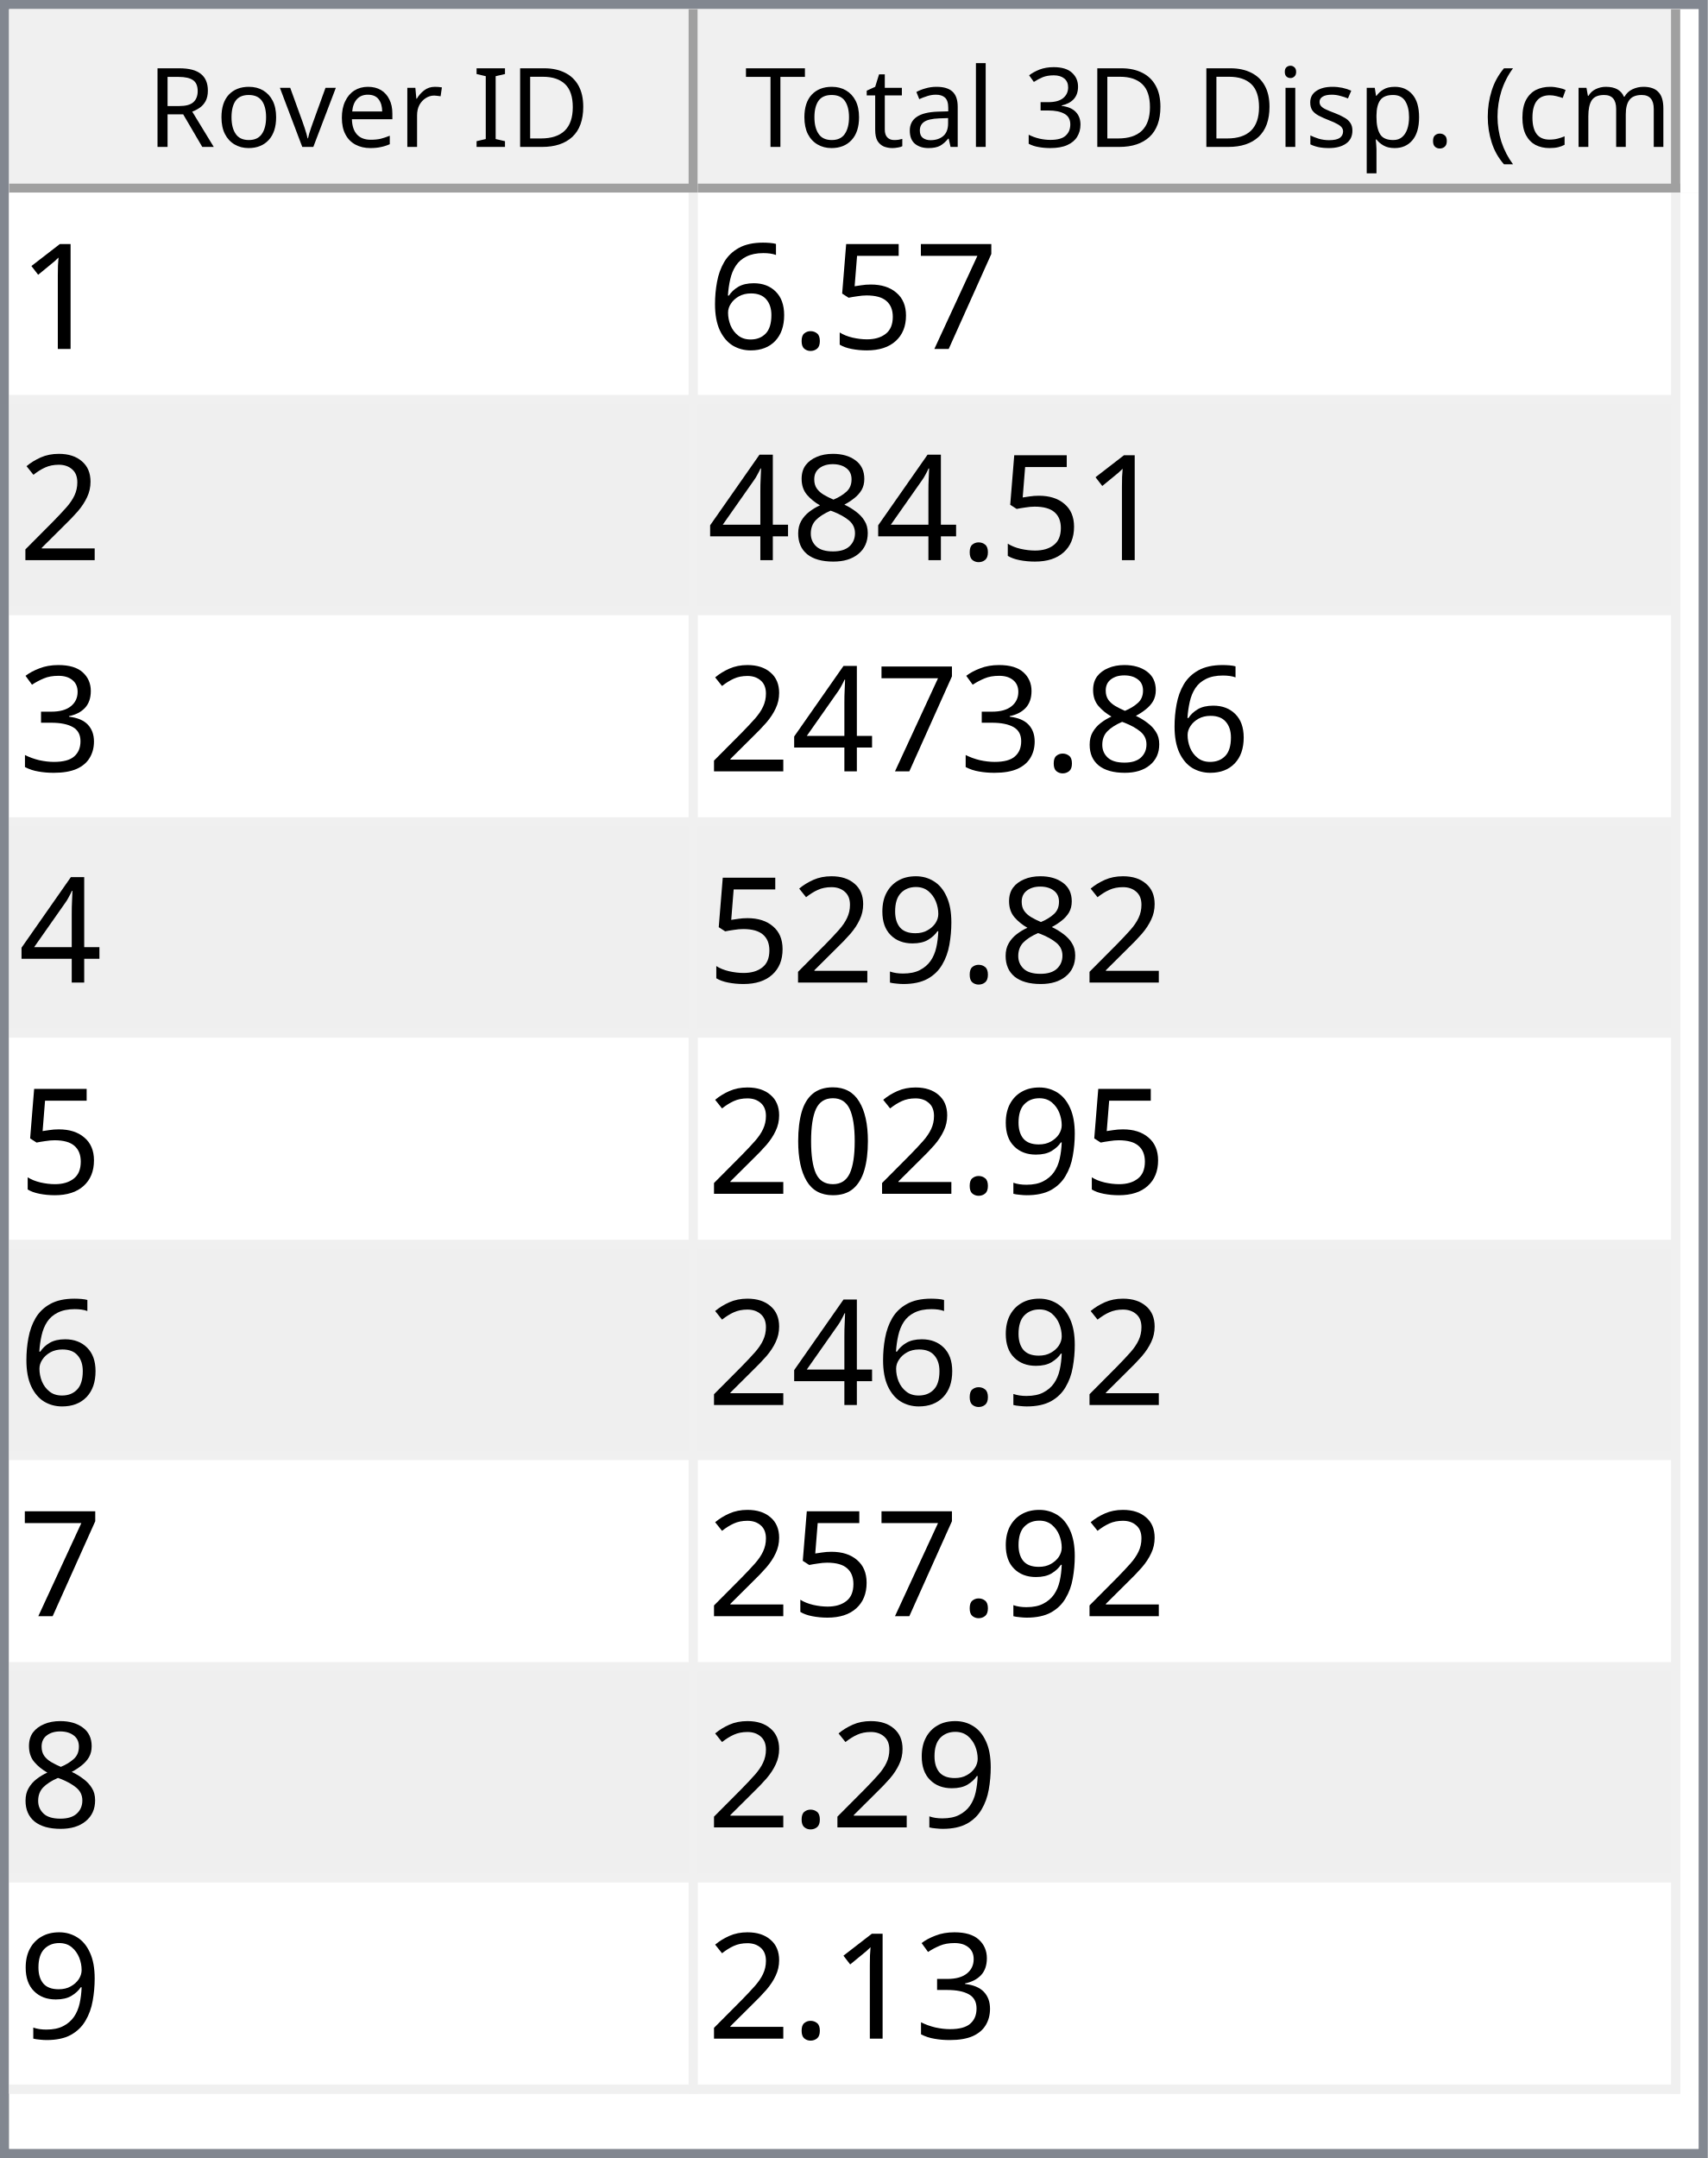
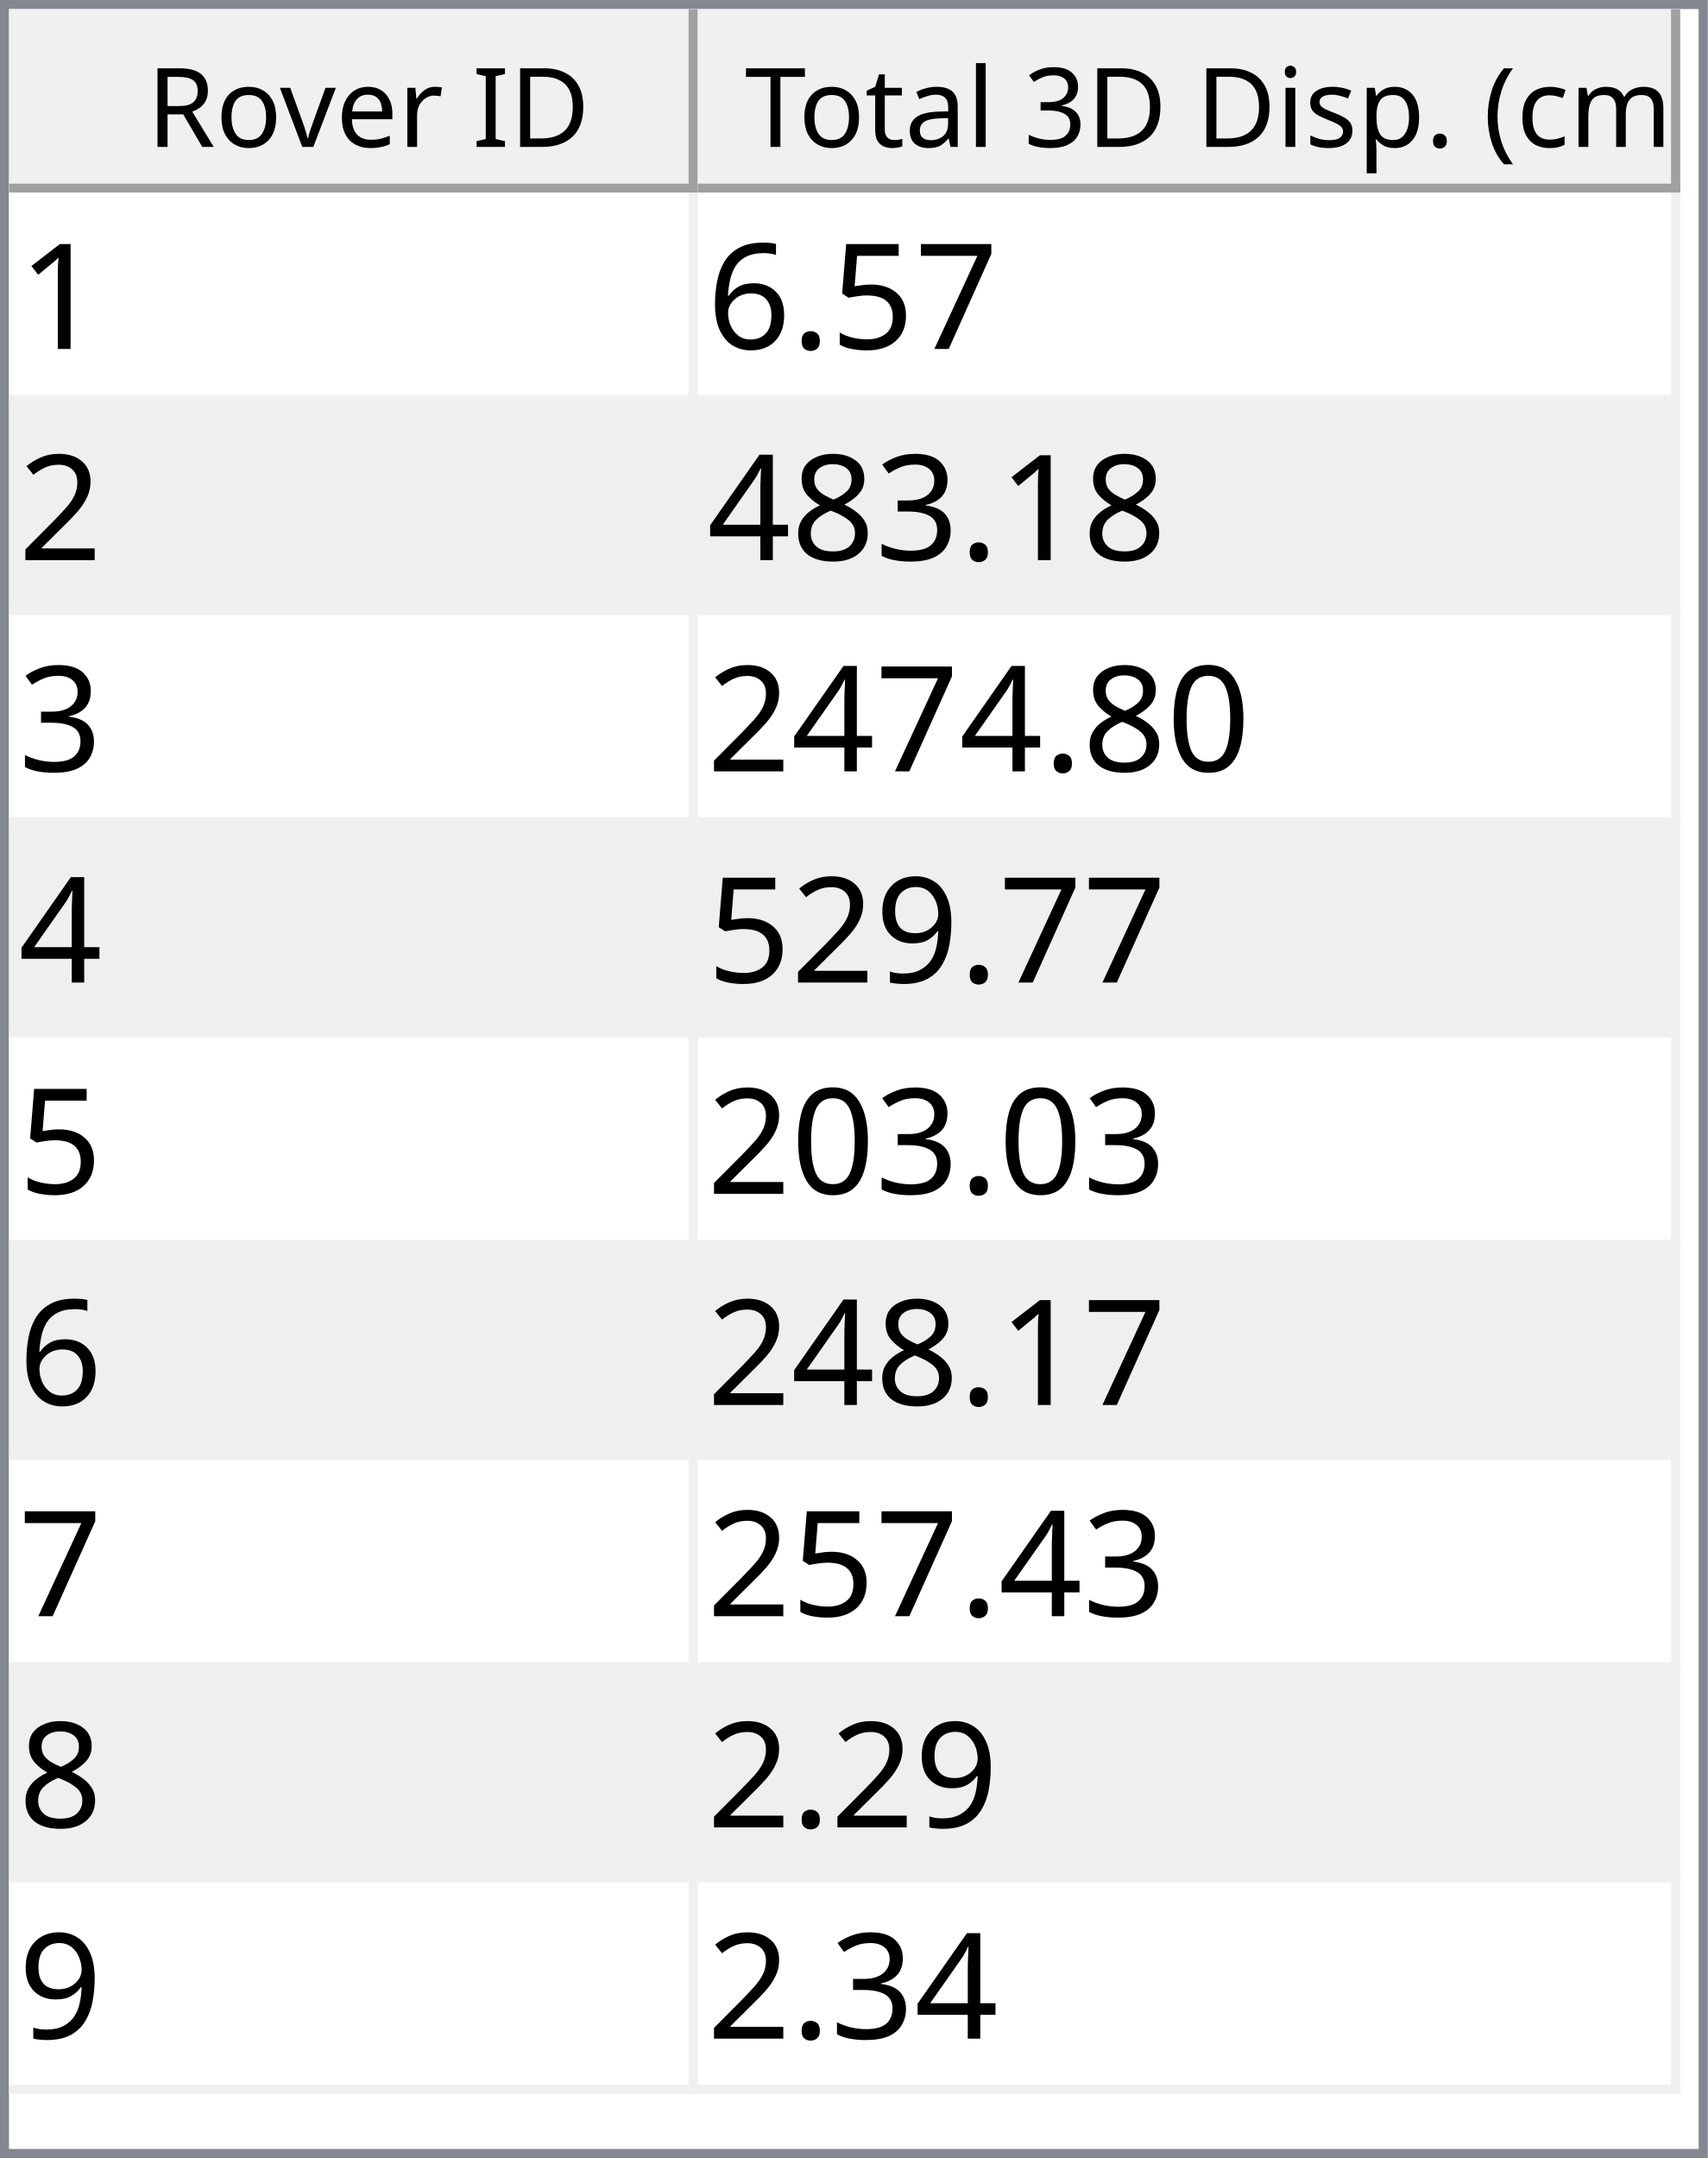
<svg xmlns="http://www.w3.org/2000/svg" style="fill-opacity:1; color-rendering:auto; color-interpolation:auto; text-rendering:auto; stroke:black; stroke-linecap:square; stroke-miterlimit:10; shape-rendering:auto; stroke-opacity:1; fill:black; stroke-dasharray:none; font-weight:normal; stroke-width:1; font-family:'Dialog'; font-style:normal; stroke-linejoin:miter; font-size:12px; stroke-dashoffset:0; image-rendering:auto;" width="186" height="235">
  <defs id="genericDefs" />
  <g>
    <defs id="defs1">
      <clipPath clipPathUnits="userSpaceOnUse" id="clipPath1">
        <path d="M0 0 L186 0 L186 235 L0 235 L0 0 Z" />
      </clipPath>
      <clipPath clipPathUnits="userSpaceOnUse" id="clipPath2">
        <path d="M0 0 L0 235 L186 235 L186 0 Z" />
      </clipPath>
      <clipPath clipPathUnits="userSpaceOnUse" id="clipPath3">
        <path d="M0 0 L0 20 L184 20 L184 0 Z" />
      </clipPath>
      <clipPath clipPathUnits="userSpaceOnUse" id="clipPath4">
        <path d="M0 0 L0 20 L75 20 L75 0 Z" />
      </clipPath>
      <clipPath clipPathUnits="userSpaceOnUse" id="clipPath5">
        <path d="M1 1 L1 19 L74 19 L74 1 Z" />
      </clipPath>
      <clipPath clipPathUnits="userSpaceOnUse" id="clipPath6">
        <path d="M0 0 L0 18 L73 18 L73 0 Z" />
      </clipPath>
      <clipPath clipPathUnits="userSpaceOnUse" id="clipPath7">
        <path d="M-0.5 -0.5 L-0.5 19.5 L74.5 19.5 L74.5 -0.5 Z" />
      </clipPath>
      <clipPath clipPathUnits="userSpaceOnUse" id="clipPath8">
        <path d="M0 0 L0 20 L107 20 L107 0 Z" />
      </clipPath>
      <clipPath clipPathUnits="userSpaceOnUse" id="clipPath9">
        <path d="M1 1 L1 19 L106 19 L106 1 Z" />
      </clipPath>
      <clipPath clipPathUnits="userSpaceOnUse" id="clipPath10">
        <path d="M0 0 L0 18 L105 18 L105 0 Z" />
      </clipPath>
      <clipPath clipPathUnits="userSpaceOnUse" id="clipPath11">
        <path d="M-0.5 -0.5 L-0.5 19.5 L106.5 19.5 L106.5 -0.5 Z" />
      </clipPath>
      <clipPath clipPathUnits="userSpaceOnUse" id="clipPath12">
        <path d="M0 0 L0 213 L184 213 L184 0 Z" />
      </clipPath>
      <clipPath clipPathUnits="userSpaceOnUse" id="clipPath13">
        <path d="M0 0 L0 207 L182 207 L182 0 Z" />
      </clipPath>
      <clipPath clipPathUnits="userSpaceOnUse" id="clipPath14">
        <path d="M-0.5 -0.5 L-0.5 206.5 L181.5 206.5 L181.5 -0.5 Z" />
      </clipPath>
      <clipPath clipPathUnits="userSpaceOnUse" id="clipPath15">
        <path d="M0 0 L0 22 L74 22 L74 0 Z" />
      </clipPath>
      <clipPath clipPathUnits="userSpaceOnUse" id="clipPath16">
        <path d="M0 0 L0 22 L106 22 L106 0 Z" />
      </clipPath>
      <font horiz-adv-x="64.551" id="font1">
        <font-face ascent="107.91" descent="25.098" units-per-em="100" style="font-style:normal; font-family:Segoe UI; font-weight:normal;" />
        <missing-glyph horiz-adv-x="64.551" d="M8.109 0 L8.109 68.266 L56.453 68.266 L56.453 0 L8.109 0 ZM15.328 7.234 L49.219 7.234 L49.219 61.031 L15.328 61.031 L15.328 7.234 Z" />
        <glyph unicode="D" horiz-adv-x="70.117" d="M9.188 0 L9.188 70.016 L28.516 70.016 Q65.531 70.016 65.531 35.891 Q65.531 19.672 55.25 9.836 Q44.969 0 27.734 0 L9.188 0 ZM17.391 62.594 L17.391 7.422 L27.828 7.422 Q41.609 7.422 49.273 14.797 Q56.938 22.172 56.938 35.688 Q56.938 62.594 28.328 62.594 L17.391 62.594 Z" />
        <glyph unicode="I" horiz-adv-x="26.611" d="M17.391 0 L9.188 0 L9.188 70.016 L17.391 70.016 L17.391 0 Z" />
        <glyph unicode=" " horiz-adv-x="27.393" d="" />
        <glyph unicode="r" horiz-adv-x="34.766" d="M34.188 41.891 Q32.078 43.5 28.125 43.5 Q23 43.5 19.555 38.672 Q16.109 33.844 16.109 25.484 L16.109 0 L8.109 0 L8.109 50 L16.109 50 L16.109 39.703 L16.312 39.703 Q18.016 44.969 21.531 47.922 Q25.047 50.875 29.391 50.875 Q32.516 50.875 34.188 50.203 L34.188 41.891 Z" />
        <glyph unicode="e" horiz-adv-x="52.295" d="M48.297 23 L12.984 23 Q13.188 14.656 17.484 10.109 Q21.781 5.562 29.297 5.562 Q37.75 5.562 44.828 11.141 L44.828 3.609 Q38.234 -1.172 27.391 -1.172 Q16.797 -1.172 10.742 5.641 Q4.688 12.453 4.688 24.812 Q4.688 36.469 11.305 43.82 Q17.922 51.172 27.734 51.172 Q37.547 51.172 42.922 44.828 Q48.297 38.484 48.297 27.203 L48.297 23 ZM40.094 29.781 Q40.047 36.719 36.75 40.578 Q33.453 44.438 27.594 44.438 Q21.922 44.438 17.969 40.383 Q14.016 36.328 13.094 29.781 L40.094 29.781 Z" />
        <glyph unicode="v" horiz-adv-x="47.9" d="M47.406 50 L27.484 0 L19.625 0 L0.688 50 L9.469 50 L22.172 13.672 Q23.578 9.672 23.922 6.688 L24.125 6.688 Q24.609 10.453 25.688 13.484 L38.969 50 L47.406 50 Z" />
        <glyph unicode="o" horiz-adv-x="58.594" d="M29 -1.172 Q17.922 -1.172 11.305 5.836 Q4.688 12.844 4.688 24.422 Q4.688 37.016 11.57 44.094 Q18.453 51.172 30.172 51.172 Q41.359 51.172 47.633 44.289 Q53.906 37.406 53.906 25.203 Q53.906 13.234 47.141 6.031 Q40.375 -1.172 29 -1.172 ZM29.594 44.438 Q21.875 44.438 17.383 39.188 Q12.891 33.938 12.891 24.703 Q12.891 15.828 17.43 10.695 Q21.969 5.562 29.594 5.562 Q37.359 5.562 41.531 10.594 Q45.703 15.625 45.703 24.906 Q45.703 34.281 41.531 39.359 Q37.359 44.438 29.594 44.438 Z" />
        <glyph unicode="R" horiz-adv-x="59.814" d="M59.375 0 L49.609 0 L37.891 19.625 Q36.281 22.359 34.766 24.289 Q33.25 26.219 31.664 27.438 Q30.078 28.656 28.25 29.219 Q26.422 29.781 24.125 29.781 L17.391 29.781 L17.391 0 L9.188 0 L9.188 70.016 L30.078 70.016 Q34.672 70.016 38.555 68.867 Q42.438 67.719 45.289 65.375 Q48.141 63.031 49.758 59.547 Q51.375 56.062 51.375 51.375 Q51.375 47.703 50.273 44.656 Q49.172 41.609 47.148 39.211 Q45.125 36.812 42.266 35.133 Q39.406 33.453 35.844 32.516 L35.844 32.328 Q37.594 31.547 38.891 30.547 Q40.188 29.547 41.359 28.18 Q42.531 26.812 43.68 25.078 Q44.828 23.344 46.234 21.047 L59.375 0 ZM17.391 62.594 L17.391 37.203 L28.516 37.203 Q31.594 37.203 34.203 38.133 Q36.812 39.062 38.719 40.797 Q40.625 42.531 41.703 45.047 Q42.781 47.562 42.781 50.688 Q42.781 56.297 39.141 59.445 Q35.5 62.594 28.609 62.594 L17.391 62.594 Z" />
        <glyph unicode=")" horiz-adv-x="30.176" d="M8.297 -15.922 L1.172 -15.922 Q16.406 2.344 16.406 26.812 Q16.406 51.469 1.078 70.016 L8.297 70.016 Q23.531 52.156 23.531 26.703 Q23.531 1.375 8.297 -15.922 Z" />
        <glyph unicode="m" horiz-adv-x="86.133" d="M79.109 0 L71.094 0 L71.094 28.719 Q71.094 37.016 68.531 40.727 Q65.969 44.438 59.906 44.438 Q54.781 44.438 51.195 39.75 Q47.609 35.062 47.609 28.516 L47.609 0 L39.594 0 L39.594 29.688 Q39.594 44.438 28.219 44.438 Q22.953 44.438 19.531 40.016 Q16.109 35.594 16.109 28.516 L16.109 0 L8.109 0 L8.109 50 L16.109 50 L16.109 42.094 L16.312 42.094 Q21.625 51.172 31.844 51.172 Q36.969 51.172 40.773 48.312 Q44.578 45.453 46 40.828 Q51.562 51.172 62.594 51.172 Q79.109 51.172 79.109 30.812 L79.109 0 Z" />
        <glyph unicode="c" horiz-adv-x="46.191" d="M42.188 2.297 Q36.422 -1.172 28.516 -1.172 Q17.828 -1.172 11.258 5.789 Q4.688 12.75 4.688 23.828 Q4.688 36.188 11.766 43.68 Q18.844 51.172 30.672 51.172 Q37.25 51.172 42.281 48.734 L42.281 40.531 Q36.719 44.438 30.375 44.438 Q22.703 44.438 17.797 38.945 Q12.891 33.453 12.891 24.516 Q12.891 15.719 17.508 10.641 Q22.125 5.562 29.891 5.562 Q36.422 5.562 42.188 9.906 L42.188 2.297 Z" />
        <glyph unicode="(" horiz-adv-x="30.176" d="M29.109 -15.922 L21.969 -15.922 Q6.844 1.375 6.844 26.703 Q6.844 52.156 21.969 70.016 L29.203 70.016 Q13.875 51.469 13.875 26.812 Q13.875 2.344 29.109 -15.922 Z" />
        <glyph unicode="." horiz-adv-x="21.68" d="M10.891 -1.078 Q8.641 -1.078 7.055 0.539 Q5.469 2.156 5.469 4.391 Q5.469 6.641 7.055 8.273 Q8.641 9.906 10.891 9.906 Q13.188 9.906 14.797 8.273 Q16.406 6.641 16.406 4.391 Q16.406 2.156 14.797 0.539 Q13.188 -1.078 10.891 -1.078 Z" />
        <glyph unicode="p" horiz-adv-x="58.789" d="M16.312 7.234 L16.109 7.234 L16.109 -23 L8.109 -23 L8.109 50 L16.109 50 L16.109 41.219 L16.312 41.219 Q22.219 51.172 33.594 51.172 Q43.266 51.172 48.688 44.461 Q54.109 37.75 54.109 26.469 Q54.109 13.922 48 6.375 Q41.891 -1.172 31.297 -1.172 Q21.578 -1.172 16.312 7.234 ZM16.109 27.391 L16.109 20.406 Q16.109 14.203 20.141 9.883 Q24.172 5.562 30.375 5.562 Q37.641 5.562 41.773 11.133 Q45.906 16.703 45.906 26.609 Q45.906 34.969 42.047 39.703 Q38.188 44.438 31.594 44.438 Q24.609 44.438 20.359 39.578 Q16.109 34.719 16.109 27.391 Z" />
        <glyph unicode="s" horiz-adv-x="42.432" d="M5.078 1.812 L5.078 10.406 Q11.625 5.562 19.484 5.562 Q30.031 5.562 30.031 12.594 Q30.031 14.594 29.125 15.992 Q28.219 17.391 26.68 18.461 Q25.141 19.531 23.07 20.383 Q21 21.234 18.609 22.172 Q15.281 23.484 12.766 24.828 Q10.25 26.172 8.57 27.859 Q6.891 29.547 6.031 31.695 Q5.172 33.844 5.172 36.719 Q5.172 40.234 6.789 42.945 Q8.406 45.656 11.086 47.484 Q13.766 49.312 17.211 50.242 Q20.656 51.172 24.312 51.172 Q30.812 51.172 35.938 48.922 L35.938 40.828 Q30.422 44.438 23.25 44.438 Q21 44.438 19.195 43.922 Q17.391 43.406 16.094 42.477 Q14.797 41.547 14.086 40.258 Q13.375 38.969 13.375 37.406 Q13.375 35.453 14.086 34.133 Q14.797 32.812 16.164 31.789 Q17.531 30.766 19.484 29.938 Q21.438 29.109 23.922 28.125 Q27.25 26.859 29.883 25.516 Q32.516 24.172 34.375 22.484 Q36.234 20.797 37.234 18.602 Q38.234 16.406 38.234 13.375 Q38.234 9.672 36.602 6.938 Q34.969 4.203 32.234 2.398 Q29.5 0.594 25.93 -0.289 Q22.359 -1.172 18.453 -1.172 Q10.75 -1.172 5.078 1.812 Z" />
        <glyph unicode="i" horiz-adv-x="24.219" d="M12.203 62.703 Q10.062 62.703 8.547 64.164 Q7.031 65.625 7.031 67.875 Q7.031 70.125 8.547 71.609 Q10.062 73.094 12.203 73.094 Q14.406 73.094 15.945 71.609 Q17.484 70.125 17.484 67.875 Q17.484 65.719 15.945 64.211 Q14.406 62.703 12.203 62.703 ZM16.109 0 L8.109 0 L8.109 50 L16.109 50 L16.109 0 Z" />
        <glyph unicode="3" horiz-adv-x="53.906" d="M46.531 19.828 Q46.531 15.094 44.75 11.211 Q42.969 7.328 39.719 4.57 Q36.469 1.812 31.93 0.297 Q27.391 -1.219 21.922 -1.219 Q11.922 -1.219 6 2.594 L6 11.188 Q13.094 5.609 22.219 5.609 Q25.875 5.609 28.828 6.539 Q31.781 7.469 33.906 9.227 Q36.031 10.984 37.18 13.477 Q38.328 15.969 38.328 19.094 Q38.328 32.812 18.797 32.812 L12.984 32.812 L12.984 39.594 L18.5 39.594 Q35.797 39.594 35.797 52.484 Q35.797 64.406 22.609 64.406 Q15.188 64.406 8.688 59.422 L8.688 67.188 Q15.375 71.188 24.609 71.188 Q29 71.188 32.57 69.969 Q36.141 68.75 38.68 66.555 Q41.219 64.359 42.609 61.281 Q44 58.203 44 54.5 Q44 40.672 30.031 36.719 L30.031 36.531 Q33.594 36.141 36.625 34.797 Q39.656 33.453 41.852 31.305 Q44.047 29.156 45.289 26.25 Q46.531 23.344 46.531 19.828 Z" />
        <glyph unicode="l" horiz-adv-x="24.219" d="M16.109 0 L8.109 0 L8.109 74.031 L16.109 74.031 L16.109 0 Z" />
        <glyph unicode="a" horiz-adv-x="50.879" d="M43.891 0 L35.891 0 L35.891 7.812 L35.688 7.812 Q30.469 -1.172 20.312 -1.172 Q12.844 -1.172 8.617 2.781 Q4.391 6.734 4.391 13.281 Q4.391 27.297 20.906 29.594 L35.891 31.688 Q35.891 44.438 25.594 44.438 Q16.547 44.438 9.281 38.281 L9.281 46.484 Q16.656 51.172 26.266 51.172 Q43.891 51.172 43.891 32.516 L43.891 0 ZM35.891 25.297 L23.828 23.641 Q18.266 22.859 15.43 20.875 Q12.594 18.891 12.594 13.875 Q12.594 10.203 15.211 7.883 Q17.828 5.562 22.172 5.562 Q28.125 5.562 32.008 9.742 Q35.891 13.922 35.891 20.312 L35.891 25.297 Z" />
        <glyph unicode="t" horiz-adv-x="33.887" d="M31.297 0.484 Q28.469 -1.078 23.828 -1.078 Q10.688 -1.078 10.688 13.578 L10.688 43.172 L2.094 43.172 L2.094 50 L10.688 50 L10.688 62.203 L18.703 64.797 L18.703 50 L31.297 50 L31.297 43.172 L18.703 43.172 L18.703 14.984 Q18.703 9.969 20.414 7.82 Q22.125 5.672 26.078 5.672 Q29.109 5.672 31.297 7.328 L31.297 0.484 Z" />
        <glyph unicode="T" horiz-adv-x="52.393" d="M50.594 62.594 L30.375 62.594 L30.375 0 L22.172 0 L22.172 62.594 L2 62.594 L2 70.016 L50.594 70.016 L50.594 62.594 Z" />
      </font>
      <font horiz-adv-x="75.0" id="font2">
        <font-face ascent="100.537" descent="21.973" units-per-em="100" style="font-style:normal; font-family:sans-serif; font-weight:normal;" />
        <missing-glyph horiz-adv-x="75.0" d="M12.5 0 L12.5 62.5 L62.5 62.5 L62.5 0 L12.5 0 ZM14.062 1.562 L60.938 1.562 L60.938 60.938 L14.062 60.938 L14.062 1.562 Z" />
        <glyph unicode="1" horiz-adv-x="55.615" d="M37.25 0 L28.469 0 L28.469 56 Q25.297 52.984 20.141 49.953 Q14.984 46.922 10.891 45.406 L10.891 53.906 Q18.266 57.375 23.781 62.305 Q29.297 67.234 31.594 71.875 L37.25 71.875 L37.25 0 Z" />
        <glyph unicode="7" horiz-adv-x="55.615" d="M4.734 62.203 L4.734 70.656 L51.078 70.656 L51.078 63.812 Q44.234 56.547 37.523 44.484 Q30.812 32.422 27.156 19.672 Q24.516 10.688 23.781 0 L14.75 0 Q14.891 8.453 18.062 20.414 Q21.234 32.375 27.172 43.484 Q33.109 54.594 39.797 62.203 L4.734 62.203 Z" />
        <glyph unicode="5" horiz-adv-x="55.615" d="M4.156 18.75 L13.375 19.531 Q14.406 12.797 18.141 9.398 Q21.875 6 27.156 6 Q33.5 6 37.891 10.789 Q42.281 15.578 42.281 23.484 Q42.281 31 38.062 35.352 Q33.844 39.703 27 39.703 Q22.75 39.703 19.336 37.773 Q15.922 35.844 13.969 32.766 L5.719 33.844 L12.641 70.609 L48.25 70.609 L48.25 62.203 L19.672 62.203 L15.828 42.969 Q22.266 47.469 29.344 47.469 Q38.719 47.469 45.164 40.969 Q51.609 34.469 51.609 24.266 Q51.609 14.547 45.953 7.469 Q39.062 -1.219 27.156 -1.219 Q17.391 -1.219 11.211 4.25 Q5.031 9.719 4.156 18.75 Z" />
        <glyph unicode="." horiz-adv-x="27.783" d="M9.078 0 L9.078 10.016 L19.094 10.016 L19.094 0 L9.078 0 Z" />
        <glyph unicode="6" horiz-adv-x="55.615" d="M49.75 54.047 L41.016 53.375 Q39.844 58.547 37.703 60.891 Q34.125 64.656 28.906 64.656 Q24.703 64.656 21.531 62.312 Q17.391 59.281 14.992 53.469 Q12.594 47.656 12.5 36.922 Q15.672 41.75 20.266 44.094 Q24.859 46.438 29.891 46.438 Q38.672 46.438 44.852 39.969 Q51.031 33.5 51.031 23.25 Q51.031 16.5 48.125 10.719 Q45.219 4.938 40.141 1.859 Q35.062 -1.219 28.609 -1.219 Q17.625 -1.219 10.695 6.859 Q3.766 14.938 3.766 33.5 Q3.766 54.25 11.422 63.672 Q18.109 71.875 29.438 71.875 Q37.891 71.875 43.289 67.141 Q48.688 62.406 49.75 54.047 ZM13.875 23.188 Q13.875 18.656 15.797 14.508 Q17.719 10.359 21.188 8.18 Q24.656 6 28.469 6 Q34.031 6 38.039 10.492 Q42.047 14.984 42.047 22.703 Q42.047 30.125 38.086 34.398 Q34.125 38.672 28.125 38.672 Q22.172 38.672 18.023 34.398 Q13.875 30.125 13.875 23.188 Z" />
        <glyph unicode="2" horiz-adv-x="55.615" d="M50.344 8.453 L50.344 0 L3.031 0 Q2.938 3.172 4.047 6.109 Q5.859 10.938 9.836 15.625 Q13.812 20.312 21.344 26.469 Q33.016 36.031 37.117 41.625 Q41.219 47.219 41.219 52.203 Q41.219 57.422 37.477 61.008 Q33.734 64.594 27.734 64.594 Q21.391 64.594 17.578 60.789 Q13.766 56.984 13.719 50.25 L4.688 51.172 Q5.609 61.281 11.664 66.578 Q17.719 71.875 27.938 71.875 Q38.234 71.875 44.242 66.164 Q50.25 60.453 50.25 52 Q50.25 47.703 48.492 43.555 Q46.734 39.406 42.656 34.812 Q38.578 30.219 29.109 22.219 Q21.188 15.578 18.945 13.211 Q16.703 10.844 15.234 8.453 L50.344 8.453 Z" />
+         <glyph unicode="3" horiz-adv-x="55.615" d="M4.203 18.891 L12.984 20.062 Q14.5 12.594 18.141 9.297 Q21.781 6 27 6 Q33.203 6 37.477 10.297 Q41.75 14.594 41.75 20.953 Q41.75 27 37.797 30.93 Q33.844 34.859 27.734 34.859 Q25.25 34.859 21.531 33.891 L22.516 41.609 Q23.391 41.5 23.922 41.5 Q29.547 41.5 34.039 44.43 Q38.531 47.359 38.531 53.469 Q38.531 58.297 35.258 61.477 Q31.984 64.656 26.812 64.656 Q21.688 64.656 18.266 61.43 Q14.844 58.203 13.875 51.766 L5.078 53.328 Q6.688 62.156 12.398 67.016 Q18.109 71.875 26.609 71.875 Q32.469 71.875 37.398 69.359 Q42.328 66.844 44.945 62.5 Q47.562 58.156 47.562 53.266 Q47.562 48.641 45.07 44.828 Q42.578 41.016 37.703 38.766 Q44.047 37.312 47.562 32.695 Q51.078 28.078 51.078 21.141 Q51.078 11.766 44.242 5.25 Q37.406 -1.266 26.953 -1.266 Q17.531 -1.266 11.305 4.352 Q5.078 9.969 4.203 18.891 Z" />
        <glyph unicode="8" horiz-adv-x="55.615" d="M17.672 38.812 Q12.203 40.828 9.57 44.539 Q6.938 48.25 6.938 53.422 Q6.938 61.234 12.555 66.555 Q18.172 71.875 27.484 71.875 Q36.859 71.875 42.578 66.43 Q48.297 60.984 48.297 53.172 Q48.297 48.188 45.68 44.508 Q43.062 40.828 37.75 38.812 Q44.344 36.672 47.781 31.883 Q51.219 27.094 51.219 20.453 Q51.219 11.281 44.727 5.031 Q38.234 -1.219 27.641 -1.219 Q17.047 -1.219 10.547 5.055 Q4.047 11.328 4.047 20.703 Q4.047 27.688 7.594 32.398 Q11.141 37.109 17.672 38.812 ZM15.922 53.719 Q15.922 48.641 19.195 45.414 Q22.469 42.188 27.688 42.188 Q32.766 42.188 36.016 45.383 Q39.266 48.578 39.266 53.219 Q39.266 58.062 35.914 61.359 Q32.562 64.656 27.594 64.656 Q22.562 64.656 19.242 61.43 Q15.922 58.203 15.922 53.719 ZM13.094 20.656 Q13.094 16.891 14.875 13.375 Q16.656 9.859 20.172 7.93 Q23.688 6 27.734 6 Q34.031 6 38.133 10.055 Q42.234 14.109 42.234 20.359 Q42.234 26.703 38.016 30.859 Q33.797 35.016 27.438 35.016 Q21.234 35.016 17.164 30.914 Q13.094 26.812 13.094 20.656 Z" />
        <glyph unicode="4" horiz-adv-x="55.615" d="M32.328 0 L32.328 17.141 L1.266 17.141 L1.266 25.203 L33.938 71.578 L41.109 71.578 L41.109 25.203 L50.781 25.203 L50.781 17.141 L41.109 17.141 L41.109 0 L32.328 0 ZM32.328 25.203 L32.328 57.469 L9.906 25.203 L32.328 25.203 Z" />
-         <glyph unicode="3" horiz-adv-x="55.615" d="M4.203 18.891 L12.984 20.062 Q14.5 12.594 18.141 9.297 Q21.781 6 27 6 Q33.203 6 37.477 10.297 Q41.75 14.594 41.75 20.953 Q41.75 27 37.797 30.93 Q33.844 34.859 27.734 34.859 Q25.25 34.859 21.531 33.891 L22.516 41.609 Q23.391 41.5 23.922 41.5 Q29.547 41.5 34.039 44.43 Q38.531 47.359 38.531 53.469 Q38.531 58.297 35.258 61.477 Q31.984 64.656 26.812 64.656 Q21.688 64.656 18.266 61.43 Q14.844 58.203 13.875 51.766 L5.078 53.328 Q6.688 62.156 12.398 67.016 Q18.109 71.875 26.609 71.875 Q32.469 71.875 37.398 69.359 Q42.328 66.844 44.945 62.5 Q47.562 58.156 47.562 53.266 Q47.562 48.641 45.07 44.828 Q42.578 41.016 37.703 38.766 Q44.047 37.312 47.562 32.695 Q51.078 28.078 51.078 21.141 Q51.078 11.766 44.242 5.25 Q37.406 -1.266 26.953 -1.266 Q17.531 -1.266 11.305 4.352 Q5.078 9.969 4.203 18.891 Z" />
+         <glyph unicode="0" horiz-adv-x="55.615" d="M4.156 35.297 Q4.156 48 6.766 55.742 Q9.375 63.484 14.523 67.68 Q19.672 71.875 27.484 71.875 Q33.25 71.875 37.594 69.555 Q41.938 67.234 44.773 62.867 Q47.609 58.5 49.219 52.227 Q50.828 45.953 50.828 35.297 Q50.828 22.703 48.242 14.969 Q45.656 7.234 40.508 3.008 Q35.359 -1.219 27.484 -1.219 Q17.141 -1.219 11.234 6.203 Q4.156 15.141 4.156 35.297 ZM13.188 35.297 Q13.188 17.672 17.312 11.836 Q21.438 6 27.484 6 Q33.547 6 37.672 11.859 Q41.797 17.719 41.797 35.297 Q41.797 52.984 37.672 58.789 Q33.547 64.594 27.391 64.594 Q21.344 64.594 17.719 59.469 Q13.188 52.938 13.188 35.297 Z" />
        <glyph unicode="9" horiz-adv-x="55.615" d="M5.469 16.547 L13.922 17.328 Q14.984 11.375 18.016 8.688 Q21.047 6 25.781 6 Q29.828 6 32.883 7.859 Q35.938 9.719 37.891 12.82 Q39.844 15.922 41.164 21.195 Q42.484 26.469 42.484 31.938 Q42.484 32.516 42.438 33.688 Q39.797 29.5 35.234 26.883 Q30.672 24.266 25.344 24.266 Q16.453 24.266 10.305 30.711 Q4.156 37.156 4.156 47.703 Q4.156 58.594 10.578 65.234 Q17 71.875 26.656 71.875 Q33.641 71.875 39.43 68.117 Q45.219 64.359 48.219 57.398 Q51.219 50.438 51.219 37.25 Q51.219 23.531 48.242 15.406 Q45.266 7.281 39.383 3.031 Q33.5 -1.219 25.594 -1.219 Q17.188 -1.219 11.867 3.445 Q6.547 8.109 5.469 16.547 ZM41.453 48.141 Q41.453 55.719 37.43 60.156 Q33.406 64.594 27.734 64.594 Q21.875 64.594 17.531 59.812 Q13.188 55.031 13.188 47.406 Q13.188 40.578 17.312 36.305 Q21.438 32.031 27.484 32.031 Q33.594 32.031 37.523 36.305 Q41.453 40.578 41.453 48.141 Z" />
-         <glyph unicode="0" horiz-adv-x="55.615" d="M4.156 35.297 Q4.156 48 6.766 55.742 Q9.375 63.484 14.523 67.68 Q19.672 71.875 27.484 71.875 Q33.25 71.875 37.594 69.555 Q41.938 67.234 44.773 62.867 Q47.609 58.5 49.219 52.227 Q50.828 45.953 50.828 35.297 Q50.828 22.703 48.242 14.969 Q45.656 7.234 40.508 3.008 Q35.359 -1.219 27.484 -1.219 Q17.141 -1.219 11.234 6.203 Q4.156 15.141 4.156 35.297 ZM13.188 35.297 Q13.188 17.672 17.312 11.836 Q21.438 6 27.484 6 Q33.547 6 37.672 11.859 Q41.797 17.719 41.797 35.297 Q41.797 52.984 37.672 58.789 Q33.547 64.594 27.391 64.594 Q21.344 64.594 17.719 59.469 Q13.188 52.938 13.188 35.297 Z" />
      </font>
    </defs>
    <g style="fill:white; stroke:white;">
      <rect x="0" y="0" width="186" style="clip-path:url(#clipPath1); stroke:none;" height="235" />
    </g>
    <g style="fill:white; text-rendering:optimizeSpeed; color-rendering:optimizeSpeed; image-rendering:optimizeSpeed; shape-rendering:crispEdges; stroke:white; color-interpolation:sRGB;">
      <rect x="0" width="186" height="235" y="0" style="stroke:none;" />
      <path style="stroke:none;" d="M0 235 L186 235 L186 0 L0 0 Z" />
    </g>
    <g style="fill:rgb(240,240,240); font-family:'Segoe UI'; stroke:rgb(240,240,240);">
      <rect x="0" y="0" width="186" style="clip-path:url(#clipPath2); stroke:none;" height="235" />
    </g>
    <g style="fill:rgb(130,135,144); font-family:'Segoe UI'; stroke:rgb(130,135,144);">
      <path d="M0 0 L186 0 L186 235 L0 235 L0 0 ZM1 1 L185 1 L185 234 L1 234 L1 1 Z" style="fill-rule:evenodd; clip-path:url(#clipPath2); stroke:none;" />
    </g>
    <g style="fill:white; font-family:'Segoe UI'; stroke:white;" transform="translate(1,1)">
      <rect x="0" y="0" width="184" style="clip-path:url(#clipPath3); stroke:none;" height="20" />
    </g>
    <g style="fill:rgb(240,240,240); font-family:'Segoe UI'; stroke:rgb(240,240,240);" transform="translate(1,1)">
      <rect x="0" y="0" width="75" style="clip-path:url(#clipPath4); stroke:none;" height="20" />
    </g>
    <g style="font-family:'Segoe UI';" transform="translate(2,2)">
      <text x="14" xml:space="preserve" y="14" style="clip-path:url(#clipPath6); stroke:none;">Rover ID</text>
    </g>
    <g style="fill:rgb(160,160,160); font-family:'Segoe UI'; stroke:rgb(160,160,160); stroke-linejoin:bevel;" transform="translate(1.5,1.5)">
      <line x1="74" x2="74" y1="0" style="fill:none; clip-path:url(#clipPath7);" y2="19" />
    </g>
    <g style="fill:rgb(160,160,160); font-family:'Segoe UI'; stroke:rgb(160,160,160); stroke-linejoin:bevel;" transform="matrix(1,0,0,1,1,1) translate(0.5,0.5)">
      <line x1="0" x2="74" y1="19" style="fill:none; clip-path:url(#clipPath7);" y2="19" />
    </g>
    <g style="fill:rgb(240,240,240); font-family:'Segoe UI'; stroke:rgb(240,240,240);" transform="translate(76,1)">
      <rect x="0" y="0" width="107" style="clip-path:url(#clipPath8); stroke:none;" height="20" />
    </g>
    <g style="font-family:'Segoe UI';" transform="translate(77,2)">
      <text x="1" xml:space="preserve" y="14" style="clip-path:url(#clipPath10); stroke:none;"> Total 3D Disp. (cm)</text>
    </g>
    <g style="fill:rgb(160,160,160); font-family:'Segoe UI'; stroke:rgb(160,160,160); stroke-linejoin:bevel;" transform="translate(76.5,1.5)">
      <line x1="106" x2="106" y1="0" style="fill:none; clip-path:url(#clipPath11);" y2="19" />
    </g>
    <g style="fill:rgb(160,160,160); font-family:'Segoe UI'; stroke:rgb(160,160,160); stroke-linejoin:bevel;" transform="matrix(1,0,0,1,76,1) translate(0.5,0.5)">
      <line x1="0" x2="106" y1="19" style="fill:none; clip-path:url(#clipPath11);" y2="19" />
    </g>
    <g style="fill:white; font-family:'Segoe UI'; stroke:white;" transform="translate(1,21)">
      <rect x="0" y="0" width="184" style="clip-path:url(#clipPath12); stroke:none;" height="213" />
    </g>
    <g style="fill:rgb(240,240,240); font-size:16px; font-family:sans-serif; stroke:rgb(240,240,240);" transform="translate(1,21)">
      <rect x="0" y="0" width="182" style="clip-path:url(#clipPath13); stroke:none;" height="207" />
      <line transform="translate(0.5,0.5)" x1="0" x2="181" y1="22" style="clip-path:url(#clipPath14); fill:none; stroke-linejoin:bevel;" y2="22" />
    </g>
    <g transform="matrix(1,0,0,1,1,21) translate(0.5,0.5)" style="fill:rgb(240,240,240); font-size:16px; font-family:sans-serif; stroke:rgb(240,240,240); stroke-linejoin:bevel;">
      <line x1="0" x2="181" y1="45" style="fill:none; clip-path:url(#clipPath14);" y2="45" />
    </g>
    <g transform="matrix(1,0,0,1,1,21) translate(0.5,0.5)" style="fill:rgb(240,240,240); font-size:16px; font-family:sans-serif; stroke:rgb(240,240,240); stroke-linejoin:bevel;">
      <line x1="0" x2="181" y1="68" style="fill:none; clip-path:url(#clipPath14);" y2="68" />
    </g>
    <g transform="matrix(1,0,0,1,1,21) translate(0.5,0.5)" style="fill:rgb(240,240,240); font-size:16px; font-family:sans-serif; stroke:rgb(240,240,240); stroke-linejoin:bevel;">
      <line x1="0" x2="181" y1="91" style="fill:none; clip-path:url(#clipPath14);" y2="91" />
    </g>
    <g transform="matrix(1,0,0,1,1,21) translate(0.5,0.5)" style="fill:rgb(240,240,240); font-size:16px; font-family:sans-serif; stroke:rgb(240,240,240); stroke-linejoin:bevel;">
      <line x1="0" x2="181" y1="114" style="fill:none; clip-path:url(#clipPath14);" y2="114" />
    </g>
    <g transform="matrix(1,0,0,1,1,21) translate(0.5,0.5)" style="fill:rgb(240,240,240); font-size:16px; font-family:sans-serif; stroke:rgb(240,240,240); stroke-linejoin:bevel;">
      <line x1="0" x2="181" y1="137" style="fill:none; clip-path:url(#clipPath14);" y2="137" />
    </g>
    <g transform="matrix(1,0,0,1,1,21) translate(0.5,0.5)" style="fill:rgb(240,240,240); font-size:16px; font-family:sans-serif; stroke:rgb(240,240,240); stroke-linejoin:bevel;">
      <line x1="0" x2="181" y1="160" style="fill:none; clip-path:url(#clipPath14);" y2="160" />
    </g>
    <g transform="matrix(1,0,0,1,1,21) translate(0.5,0.5)" style="fill:rgb(240,240,240); font-size:16px; font-family:sans-serif; stroke:rgb(240,240,240); stroke-linejoin:bevel;">
      <line x1="0" x2="181" y1="183" style="fill:none; clip-path:url(#clipPath14);" y2="183" />
    </g>
    <g transform="matrix(1,0,0,1,1,21) translate(0.5,0.5)" style="fill:rgb(240,240,240); font-size:16px; font-family:sans-serif; stroke:rgb(240,240,240); stroke-linejoin:bevel;">
      <line x1="0" x2="181" y1="206" style="fill:none; clip-path:url(#clipPath14);" y2="206" />
    </g>
    <g transform="matrix(1,0,0,1,1,21) translate(0.5,0.5)" style="fill:rgb(240,240,240); font-size:16px; font-family:sans-serif; stroke:rgb(240,240,240); stroke-linejoin:bevel;">
      <line x1="74" x2="74" y1="0" style="fill:none; clip-path:url(#clipPath14);" y2="206" />
    </g>
    <g transform="matrix(1,0,0,1,1,21) translate(0.5,0.5)" style="fill:rgb(240,240,240); font-size:16px; font-family:sans-serif; stroke:rgb(240,240,240); stroke-linejoin:bevel;">
      <line x1="181" x2="181" y1="0" style="fill:none; clip-path:url(#clipPath14);" y2="206" />
    </g>
    <g style="fill:white; font-size:16px; font-family:sans-serif; stroke:white;" transform="matrix(1,0,0,1,1,21)">
      <rect x="0" y="0" width="74" style="clip-path:url(#clipPath15); stroke:none;" height="22" />
      <text x="1" y="17" style="fill:black; clip-path:url(#clipPath15); stroke:none;" xml:space="preserve">1</text>
    </g>
    <g style="fill:white; font-size:16px; font-family:sans-serif; stroke:white;" transform="matrix(1,0,0,1,1,21) translate(75,0)">
      <rect x="0" y="0" width="106" style="clip-path:url(#clipPath16); stroke:none;" height="22" />
      <text x="1" y="17" style="fill:black; clip-path:url(#clipPath16); stroke:none;" xml:space="preserve">6.57</text>
    </g>
    <g style="fill:rgb(239,239,239); font-size:16px; font-family:sans-serif; stroke:rgb(239,239,239);" transform="matrix(1,0,0,1,1,21) translate(0,23)">
      <rect x="0" y="0" width="74" style="clip-path:url(#clipPath15); stroke:none;" height="22" />
      <text x="1" y="17" style="fill:black; clip-path:url(#clipPath15); stroke:none;" xml:space="preserve">2</text>
    </g>
    <g style="fill:rgb(239,239,239); font-size:16px; font-family:sans-serif; stroke:rgb(239,239,239);" transform="matrix(1,0,0,1,1,21) translate(75,23)">
      <rect x="0" y="0" width="106" style="clip-path:url(#clipPath16); stroke:none;" height="22" />
-       <text x="1" y="17" style="fill:black; clip-path:url(#clipPath16); stroke:none;" xml:space="preserve">484.51</text>
+       <text x="1" y="17" style="fill:black; clip-path:url(#clipPath16); stroke:none;" xml:space="preserve">483.18</text>
    </g>
    <g style="fill:white; font-size:16px; font-family:sans-serif; stroke:white;" transform="matrix(1,0,0,1,1,21) translate(0,46)">
      <rect x="0" y="0" width="74" style="clip-path:url(#clipPath15); stroke:none;" height="22" />
      <text x="1" y="17" style="fill:black; clip-path:url(#clipPath15); stroke:none;" xml:space="preserve">3</text>
    </g>
    <g style="fill:white; font-size:16px; font-family:sans-serif; stroke:white;" transform="matrix(1,0,0,1,1,21) translate(75,46)">
      <rect x="0" y="0" width="106" style="clip-path:url(#clipPath16); stroke:none;" height="22" />
-       <text x="1" y="17" style="fill:black; clip-path:url(#clipPath16); stroke:none;" xml:space="preserve">2473.86</text>
+       <text x="1" y="17" style="fill:black; clip-path:url(#clipPath16); stroke:none;" xml:space="preserve">2474.80</text>
    </g>
    <g style="fill:rgb(239,239,239); font-size:16px; font-family:sans-serif; stroke:rgb(239,239,239);" transform="matrix(1,0,0,1,1,21) translate(0,69)">
      <rect x="0" y="0" width="74" style="clip-path:url(#clipPath15); stroke:none;" height="22" />
      <text x="1" y="17" style="fill:black; clip-path:url(#clipPath15); stroke:none;" xml:space="preserve">4</text>
    </g>
    <g style="fill:rgb(239,239,239); font-size:16px; font-family:sans-serif; stroke:rgb(239,239,239);" transform="matrix(1,0,0,1,1,21) translate(75,69)">
      <rect x="0" y="0" width="106" style="clip-path:url(#clipPath16); stroke:none;" height="22" />
-       <text x="1" y="17" style="fill:black; clip-path:url(#clipPath16); stroke:none;" xml:space="preserve">529.82</text>
+       <text x="1" y="17" style="fill:black; clip-path:url(#clipPath16); stroke:none;" xml:space="preserve">529.77</text>
    </g>
    <g style="fill:white; font-size:16px; font-family:sans-serif; stroke:white;" transform="matrix(1,0,0,1,1,21) translate(0,92)">
      <rect x="0" y="0" width="74" style="clip-path:url(#clipPath15); stroke:none;" height="22" />
      <text x="1" y="17" style="fill:black; clip-path:url(#clipPath15); stroke:none;" xml:space="preserve">5</text>
    </g>
    <g style="fill:white; font-size:16px; font-family:sans-serif; stroke:white;" transform="matrix(1,0,0,1,1,21) translate(75,92)">
      <rect x="0" y="0" width="106" style="clip-path:url(#clipPath16); stroke:none;" height="22" />
-       <text x="1" y="17" style="fill:black; clip-path:url(#clipPath16); stroke:none;" xml:space="preserve">202.95</text>
+       <text x="1" y="17" style="fill:black; clip-path:url(#clipPath16); stroke:none;" xml:space="preserve">203.03</text>
    </g>
    <g style="fill:rgb(239,239,239); font-size:16px; font-family:sans-serif; stroke:rgb(239,239,239);" transform="matrix(1,0,0,1,1,21) translate(0,115)">
      <rect x="0" y="0" width="74" style="clip-path:url(#clipPath15); stroke:none;" height="22" />
      <text x="1" y="17" style="fill:black; clip-path:url(#clipPath15); stroke:none;" xml:space="preserve">6</text>
    </g>
    <g style="fill:rgb(239,239,239); font-size:16px; font-family:sans-serif; stroke:rgb(239,239,239);" transform="matrix(1,0,0,1,1,21) translate(75,115)">
      <rect x="0" y="0" width="106" style="clip-path:url(#clipPath16); stroke:none;" height="22" />
-       <text x="1" y="17" style="fill:black; clip-path:url(#clipPath16); stroke:none;" xml:space="preserve">246.92</text>
+       <text x="1" y="17" style="fill:black; clip-path:url(#clipPath16); stroke:none;" xml:space="preserve">248.17</text>
    </g>
    <g style="fill:white; font-size:16px; font-family:sans-serif; stroke:white;" transform="matrix(1,0,0,1,1,21) translate(0,138)">
      <rect x="0" y="0" width="74" style="clip-path:url(#clipPath15); stroke:none;" height="22" />
      <text x="1" y="17" style="fill:black; clip-path:url(#clipPath15); stroke:none;" xml:space="preserve">7</text>
    </g>
    <g style="fill:white; font-size:16px; font-family:sans-serif; stroke:white;" transform="matrix(1,0,0,1,1,21) translate(75,138)">
      <rect x="0" y="0" width="106" style="clip-path:url(#clipPath16); stroke:none;" height="22" />
-       <text x="1" y="17" style="fill:black; clip-path:url(#clipPath16); stroke:none;" xml:space="preserve">257.92</text>
+       <text x="1" y="17" style="fill:black; clip-path:url(#clipPath16); stroke:none;" xml:space="preserve">257.43</text>
    </g>
    <g style="fill:rgb(239,239,239); font-size:16px; font-family:sans-serif; stroke:rgb(239,239,239);" transform="matrix(1,0,0,1,1,21) translate(0,161)">
      <rect x="0" y="0" width="74" style="clip-path:url(#clipPath15); stroke:none;" height="22" />
      <text x="1" y="17" style="fill:black; clip-path:url(#clipPath15); stroke:none;" xml:space="preserve">8</text>
    </g>
    <g style="fill:rgb(239,239,239); font-size:16px; font-family:sans-serif; stroke:rgb(239,239,239);" transform="matrix(1,0,0,1,1,21) translate(75,161)">
      <rect x="0" y="0" width="106" style="clip-path:url(#clipPath16); stroke:none;" height="22" />
      <text x="1" y="17" style="fill:black; clip-path:url(#clipPath16); stroke:none;" xml:space="preserve">2.29</text>
    </g>
    <g style="fill:white; font-size:16px; font-family:sans-serif; stroke:white;" transform="matrix(1,0,0,1,1,21) translate(0,184)">
      <rect x="0" y="0" width="74" style="clip-path:url(#clipPath15); stroke:none;" height="22" />
      <text x="1" y="17" style="fill:black; clip-path:url(#clipPath15); stroke:none;" xml:space="preserve">9</text>
    </g>
    <g style="fill:white; font-size:16px; font-family:sans-serif; stroke:white;" transform="matrix(1,0,0,1,1,21) translate(75,184)">
      <rect x="0" y="0" width="106" style="clip-path:url(#clipPath16); stroke:none;" height="22" />
-       <text x="1" y="17" style="fill:black; clip-path:url(#clipPath16); stroke:none;" xml:space="preserve">2.13</text>
+       <text x="1" y="17" style="fill:black; clip-path:url(#clipPath16); stroke:none;" xml:space="preserve">2.34</text>
    </g>
  </g>
</svg>
